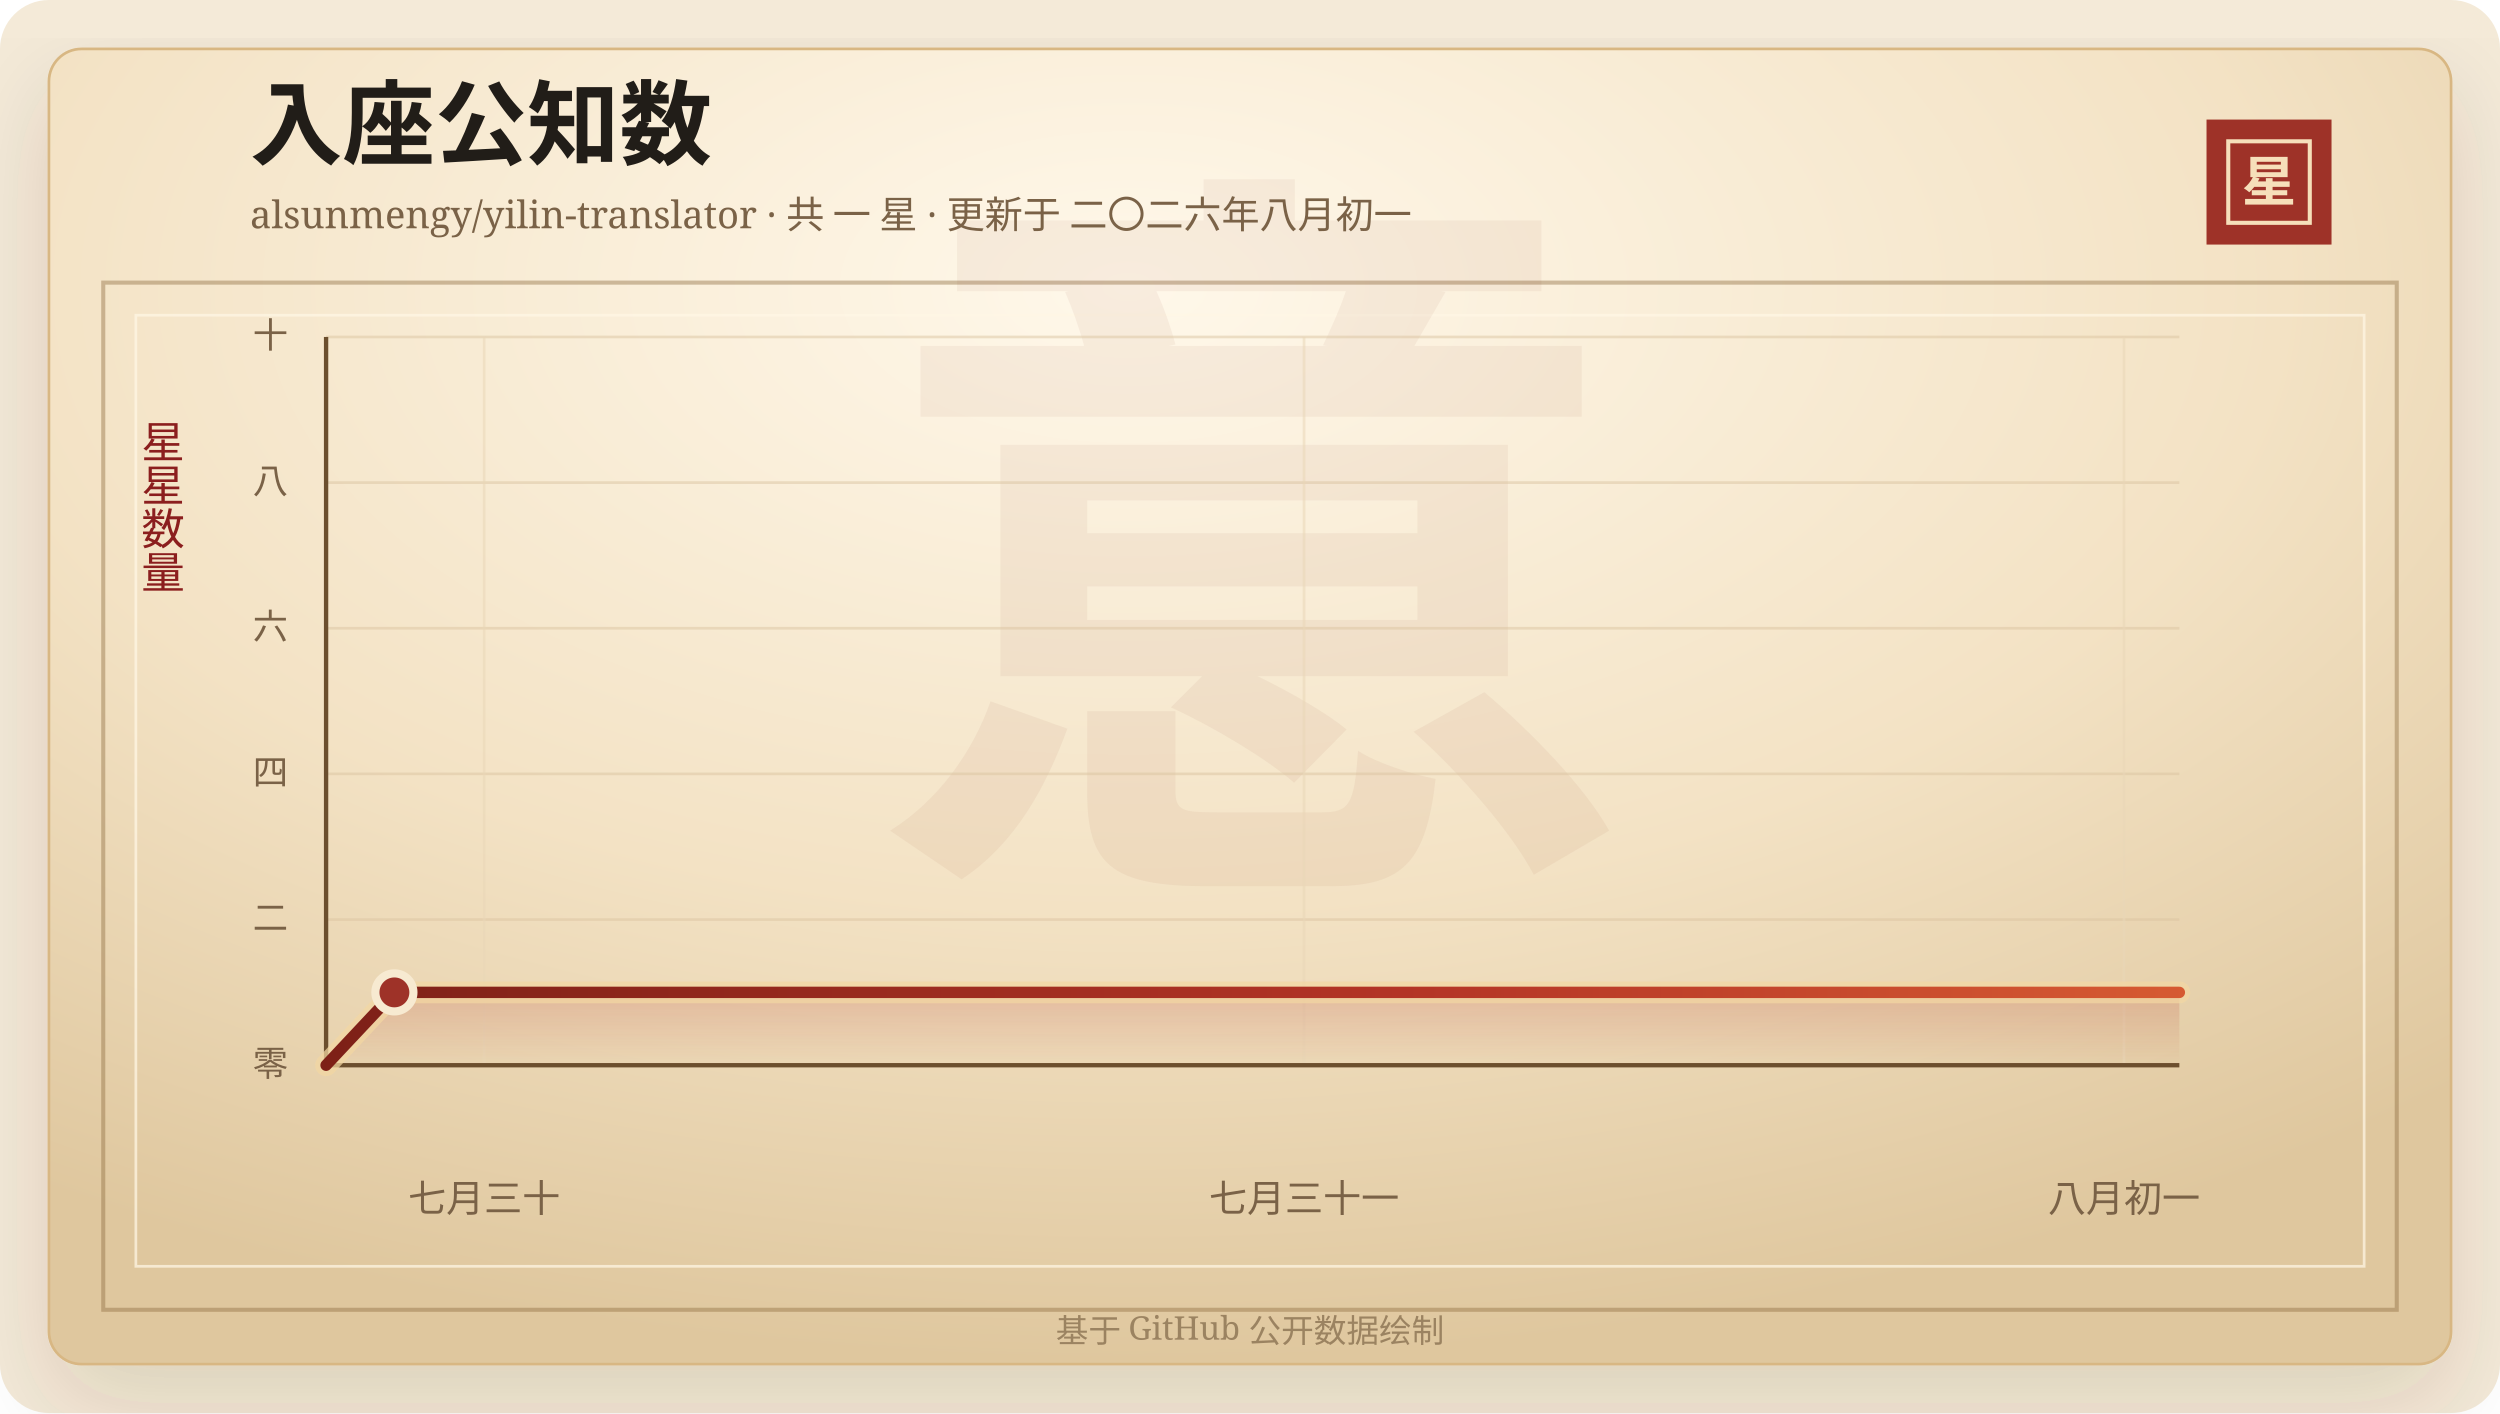
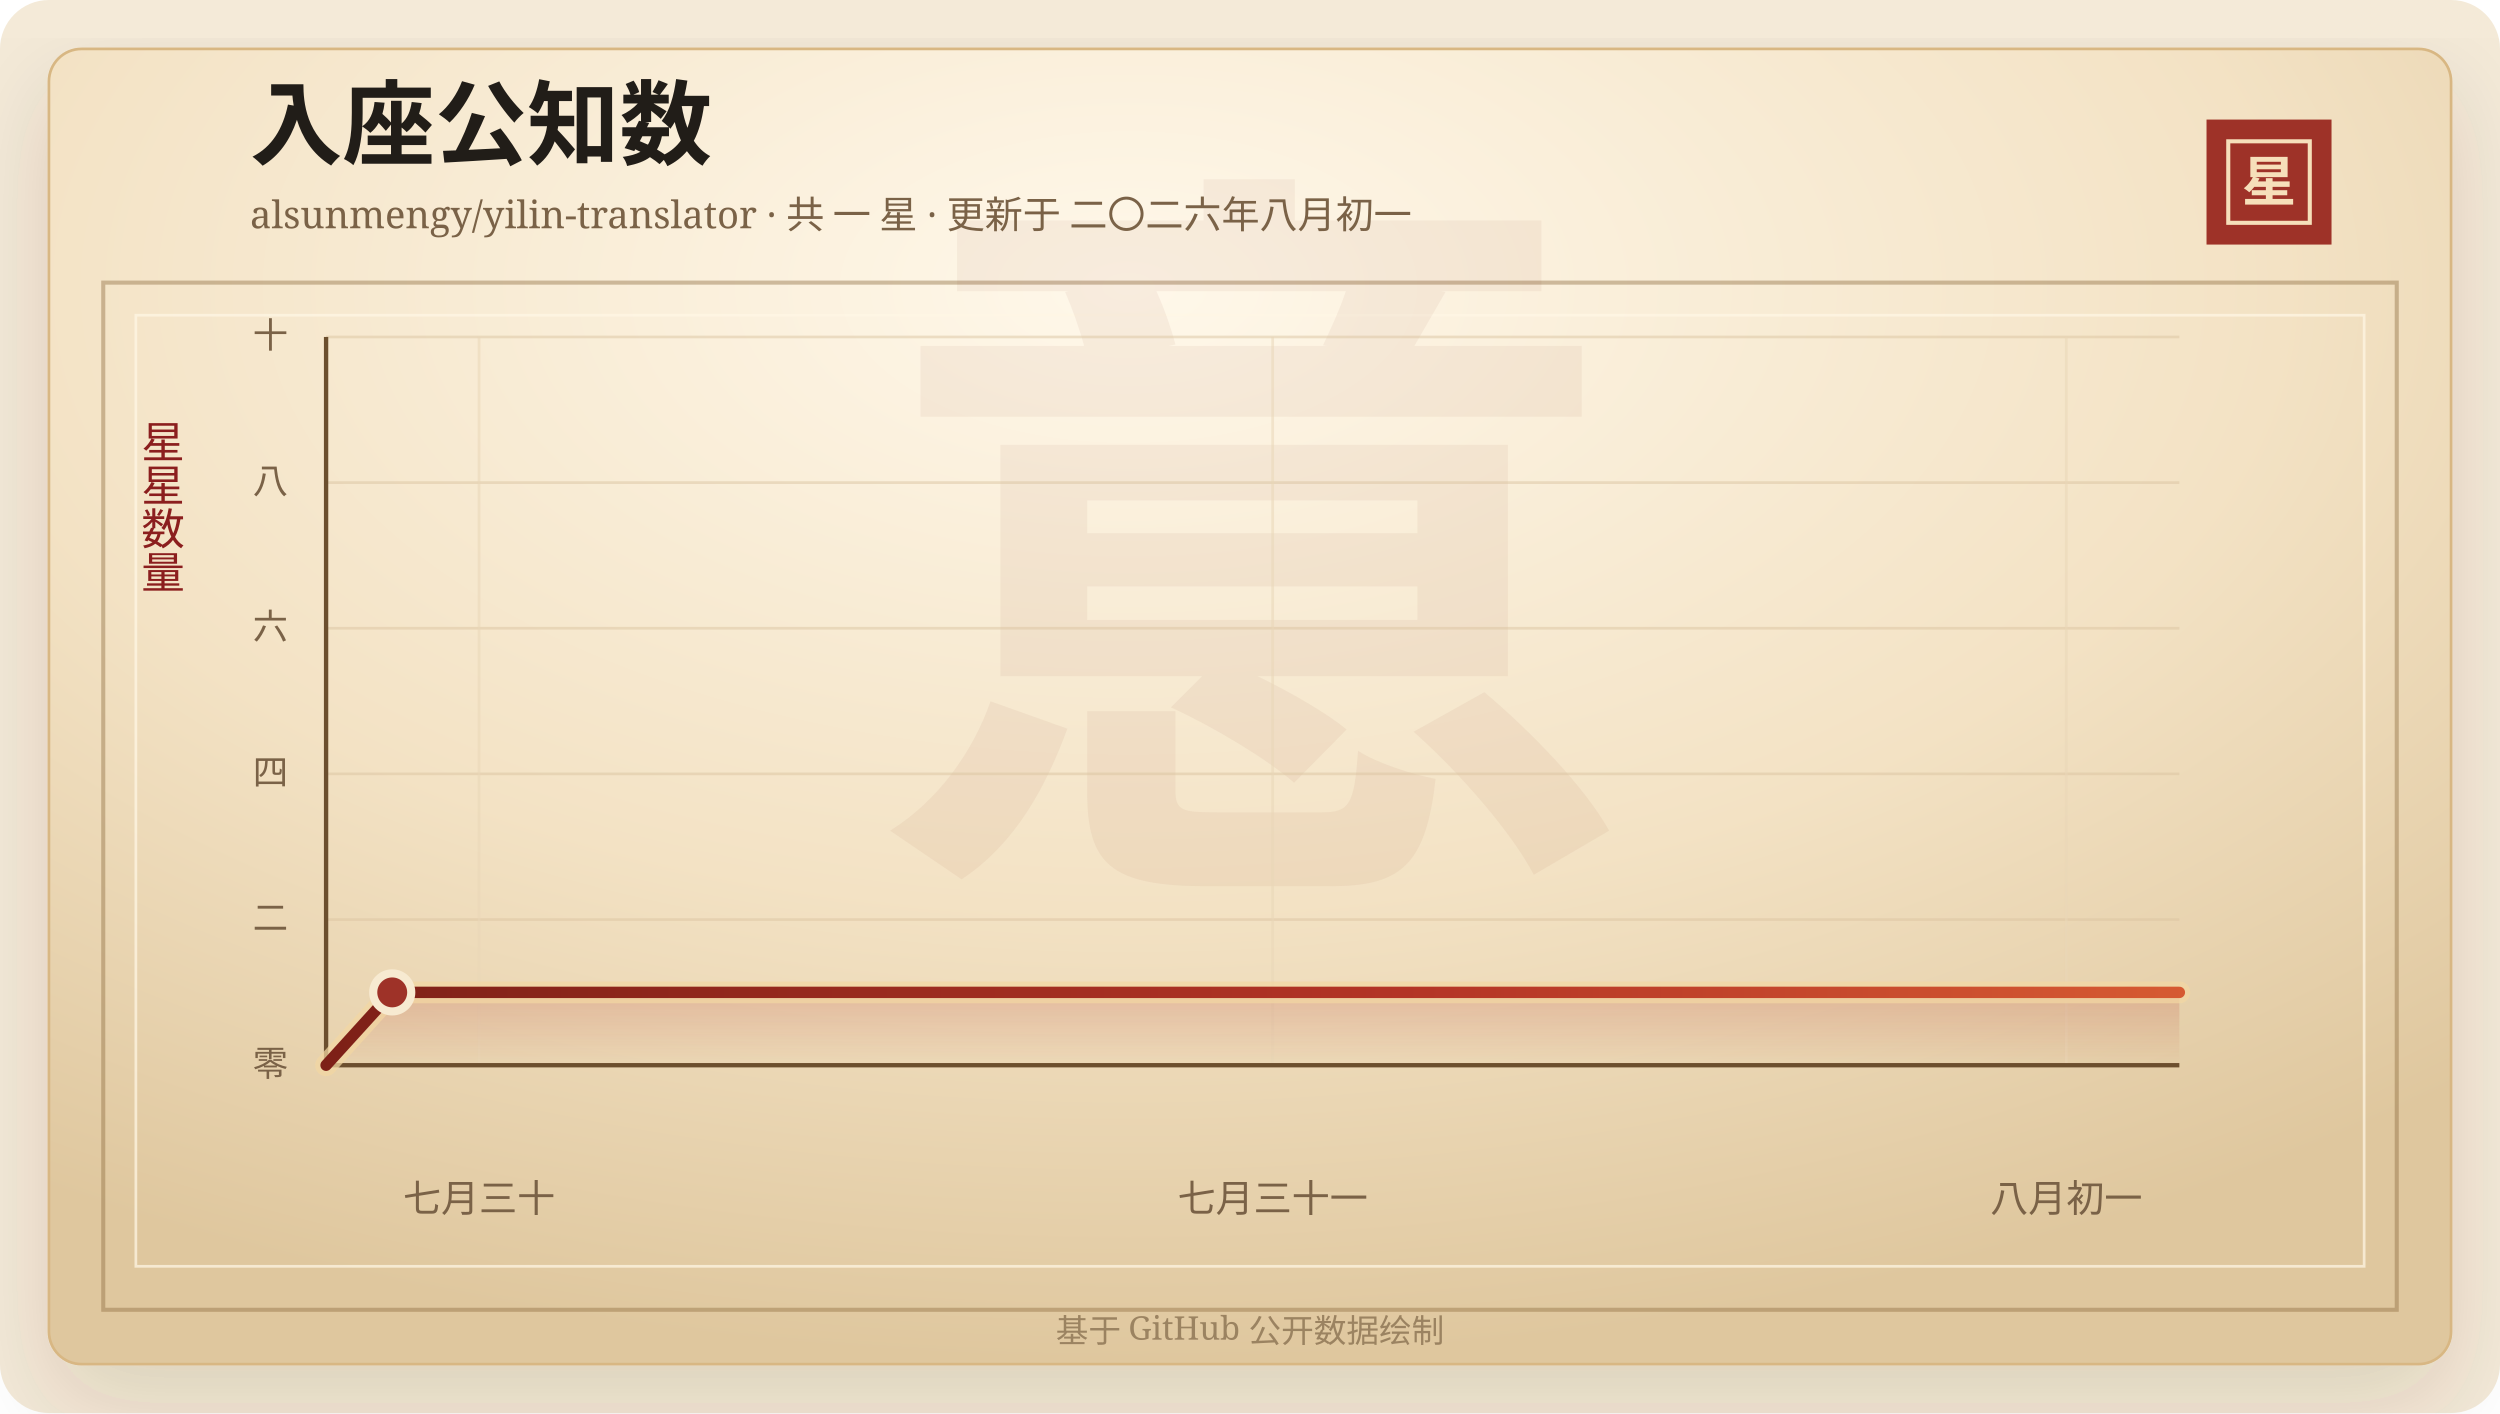
<svg xmlns="http://www.w3.org/2000/svg" width="920" height="520" viewBox="0 0 920 520" role="img" aria-labelledby="title desc">
  <defs>
    <linearGradient id="line" x1="0" x2="1" y1="0" y2="0">
      <stop offset="0%" stop-color="#7d2017" />
      <stop offset="58%" stop-color="#b33426" />
      <stop offset="100%" stop-color="#d65a32" />
    </linearGradient>
    <linearGradient id="area" x1="0" x2="0" y1="0" y2="1">
      <stop offset="0%" stop-color="#b33426" stop-opacity="0.2" />
      <stop offset="100%" stop-color="#b33426" stop-opacity="0" />
    </linearGradient>
    <radialGradient id="paper" cx="45%" cy="18%" r="82%">
      <stop offset="0%" stop-color="#fff8ea" />
      <stop offset="58%" stop-color="#f3e2c4" />
      <stop offset="100%" stop-color="#dfc79e" />
    </radialGradient>
    <filter id="shadow" x="-20%" y="-20%" width="140%" height="140%">
      <feDropShadow dx="0" dy="14" stdDeviation="18" flood-color="#3b2a20" flood-opacity="0.14" />
    </filter>
  </defs>
  <rect width="920" height="520" rx="18" fill="#f4ead8" />
  <rect x="18" y="18" width="884" height="484" rx="12" fill="url(#paper)" stroke="#d8b783" filter="url(#shadow)" />
  <rect x="38" y="104" width="844" height="378" fill="none" stroke="#8c6b3f" stroke-opacity="0.42" stroke-width="1.5" />
  <rect x="50" y="116" width="820" height="350" fill="none" stroke="#fff7e5" stroke-opacity="0.72" />
  <text x="460" y="304" text-anchor="middle" fill="#8c342a" fill-opacity="0.06" font-family="Songti SC, STSong, SimSun, serif" font-size="280" font-weight="700">意</text>
  <text x="92" y="58" fill="#211d18" font-family="Songti SC, STSong, SimSun, serif" font-size="34" font-weight="700">入座公知数</text>
  <text x="92" y="84" fill="#7a6247" font-family="Songti SC, STSong, SimSun, serif" font-size="14.0">alsunmengy/yilin-translator · 共 一 星 · 更新于 二〇二六年八月初一</text>
  <rect x="812" y="44" width="46" height="46" fill="#9e3228" />
  <rect x="820" y="52" width="30" height="30" fill="none" stroke="#f6dfba" stroke-width="1.5" />
  <text x="835" y="74" text-anchor="middle" fill="#f6dfba" font-family="Songti SC, STSong, SimSun, serif" font-size="20" font-weight="700">星</text>
  <text x="60" y="166" text-anchor="middle" fill="#8b1e1e" font-family="Songti SC, STSong, SimSun, serif" font-size="16" writing-mode="vertical-rl">星星数量</text>
  <line x1="120" y1="392.00" x2="802" y2="392.00" stroke="#d9c29e" stroke-opacity="0.48" />
  <text x="106" y="396.00" text-anchor="end" fill="#7a6247" font-family="Songti SC, STSong, SimSun, serif" font-size="13">零</text>
  <line x1="120" y1="338.40" x2="802" y2="338.40" stroke="#d9c29e" stroke-opacity="0.48" />
  <text x="106" y="342.40" text-anchor="end" fill="#7a6247" font-family="Songti SC, STSong, SimSun, serif" font-size="13">二</text>
  <line x1="120" y1="284.80" x2="802" y2="284.80" stroke="#d9c29e" stroke-opacity="0.48" />
  <text x="106" y="288.80" text-anchor="end" fill="#7a6247" font-family="Songti SC, STSong, SimSun, serif" font-size="13">四</text>
  <line x1="120" y1="231.20" x2="802" y2="231.20" stroke="#d9c29e" stroke-opacity="0.48" />
  <text x="106" y="235.20" text-anchor="end" fill="#7a6247" font-family="Songti SC, STSong, SimSun, serif" font-size="13">六</text>
  <line x1="120" y1="177.60" x2="802" y2="177.60" stroke="#d9c29e" stroke-opacity="0.48" />
  <text x="106" y="181.60" text-anchor="end" fill="#7a6247" font-family="Songti SC, STSong, SimSun, serif" font-size="13">八</text>
  <line x1="120" y1="124.00" x2="802" y2="124.00" stroke="#d9c29e" stroke-opacity="0.48" />
  <text x="106" y="128.00" text-anchor="end" fill="#7a6247" font-family="Songti SC, STSong, SimSun, serif" font-size="13">十</text>
-   <line x1="178.17" y1="124" x2="178.17" y2="392" stroke="#ead6b7" stroke-opacity="0.54" />
-   <text x="178.17" y="446" text-anchor="middle" fill="#7a6247" font-family="Songti SC, STSong, SimSun, serif" font-size="14">七月三十</text>
-   <line x1="479.90" y1="124" x2="479.90" y2="392" stroke="#ead6b7" stroke-opacity="0.54" />
-   <text x="479.90" y="446" text-anchor="middle" fill="#7a6247" font-family="Songti SC, STSong, SimSun, serif" font-size="14">七月三十一</text>
-   <line x1="781.63" y1="124" x2="781.63" y2="392" stroke="#ead6b7" stroke-opacity="0.54" />
-   <text x="781.63" y="446" text-anchor="middle" fill="#7a6247" font-family="Songti SC, STSong, SimSun, serif" font-size="14">八月初一</text>
+   <line x1="176.30" y1="124" x2="176.30" y2="392" stroke="#ead6b7" stroke-opacity="0.54" />
+   <text x="176.30" y="446" text-anchor="middle" fill="#7a6247" font-family="Songti SC, STSong, SimSun, serif" font-size="14">七月三十</text>
+   <line x1="468.35" y1="124" x2="468.35" y2="392" stroke="#ead6b7" stroke-opacity="0.54" />
+   <text x="468.35" y="446" text-anchor="middle" fill="#7a6247" font-family="Songti SC, STSong, SimSun, serif" font-size="14">七月三十一</text>
+   <line x1="760.40" y1="124" x2="760.40" y2="392" stroke="#ead6b7" stroke-opacity="0.54" />
+   <text x="760.40" y="446" text-anchor="middle" fill="#7a6247" font-family="Songti SC, STSong, SimSun, serif" font-size="14">八月初一</text>
  <line x1="120" y1="392" x2="802" y2="392" stroke="#6c4f2e" stroke-width="1.6" />
  <line x1="120" y1="124" x2="120" y2="392" stroke="#6c4f2e" stroke-width="1.6" />
-   <polygon points="120.00,392.00 120.00,392.00 145.14,365.20 802.00,365.20 802.00,392.00" fill="url(#area)" />
-   <polyline points="120.00,392.00 145.14,365.20 802.00,365.20" fill="none" stroke="#f3d7a2" stroke-width="8" stroke-linecap="round" stroke-linejoin="round" opacity="0.72" />
-   <polyline points="120.00,392.00 145.14,365.20 802.00,365.20" fill="none" stroke="url(#line)" stroke-width="4.2" stroke-linecap="round" stroke-linejoin="round" />
-   <circle cx="145.14" cy="365.20" r="7" fill="#9e3228" stroke="#f7ead1" stroke-width="3" />
+   <polygon points="120.00,392.00 120.00,392.00 144.34,365.20 802.00,365.20 802.00,392.00" fill="url(#area)" />
+   <polyline points="120.00,392.00 144.34,365.20 802.00,365.20" fill="none" stroke="#f3d7a2" stroke-width="8" stroke-linecap="round" stroke-linejoin="round" opacity="0.72" />
+   <polyline points="120.00,392.00 144.34,365.20 802.00,365.20" fill="none" stroke="url(#line)" stroke-width="4.2" stroke-linecap="round" stroke-linejoin="round" />
+   <circle cx="144.34" cy="365.20" r="7" fill="#9e3228" stroke="#f7ead1" stroke-width="3" />
  <text x="460" y="494" text-anchor="middle" fill="#9b8361" font-family="Songti SC, STSong, SimSun, serif" font-size="12">基于 GitHub 公开数据绘制</text>
</svg>
